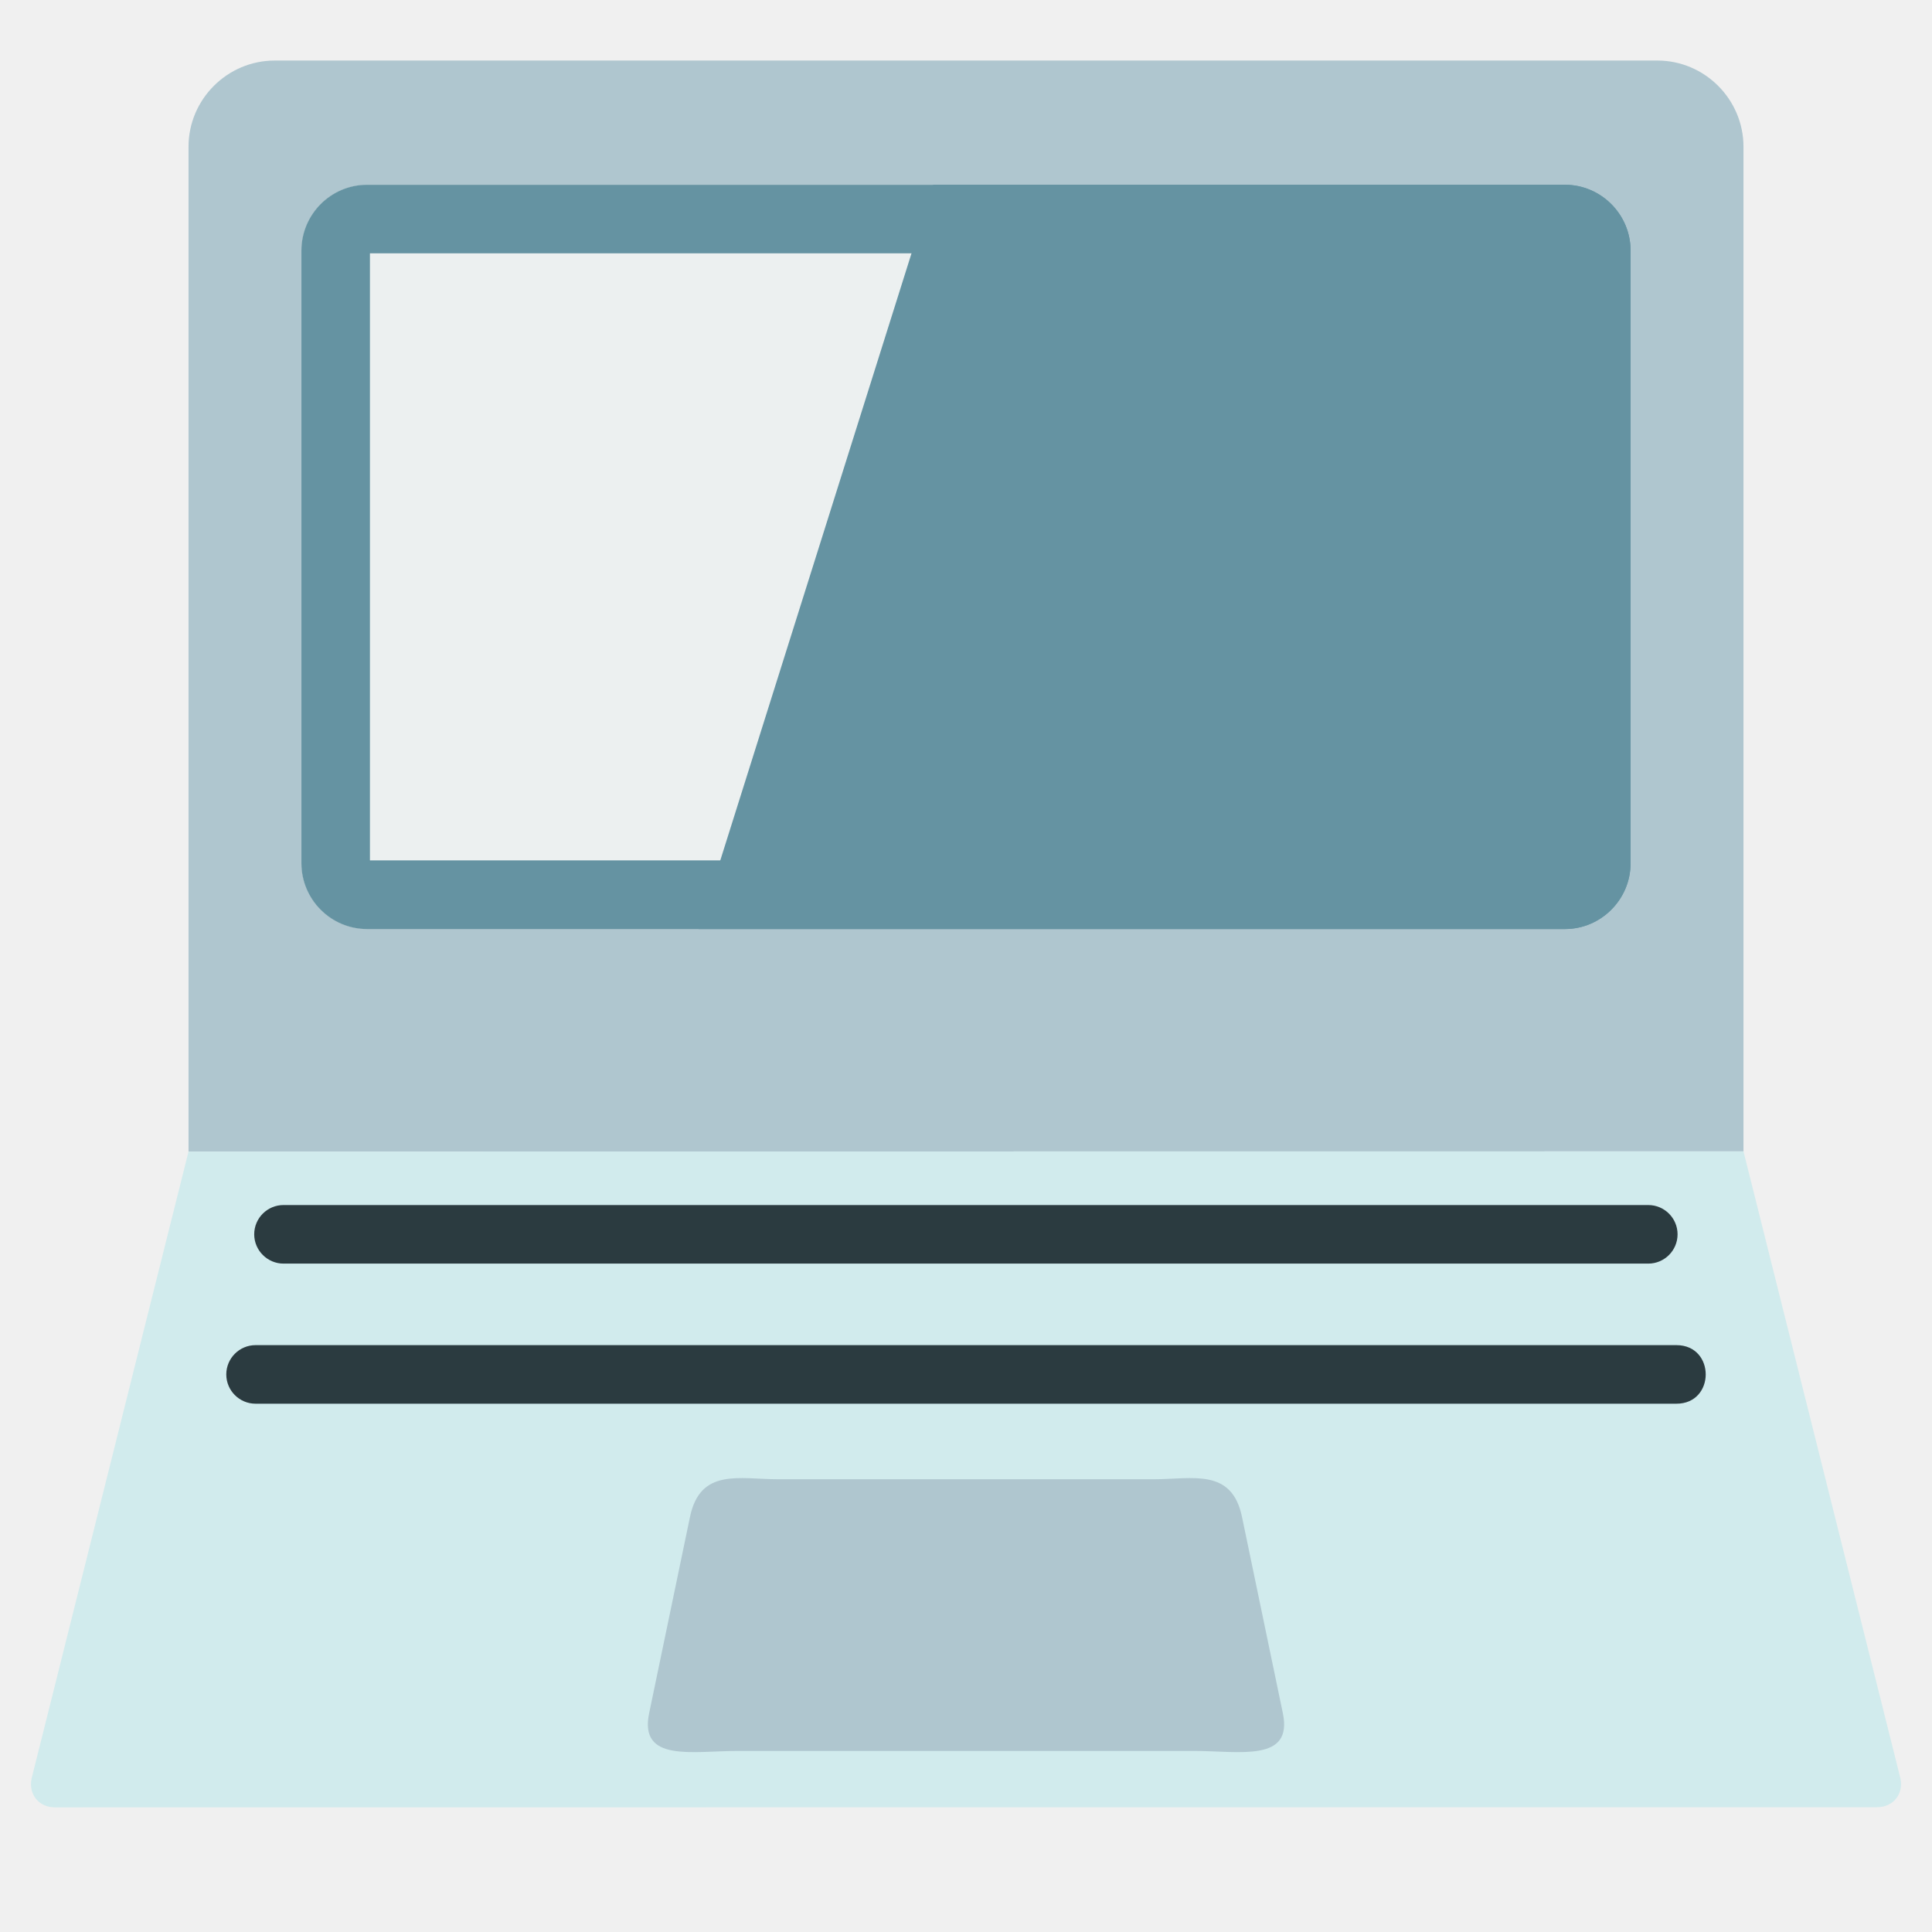
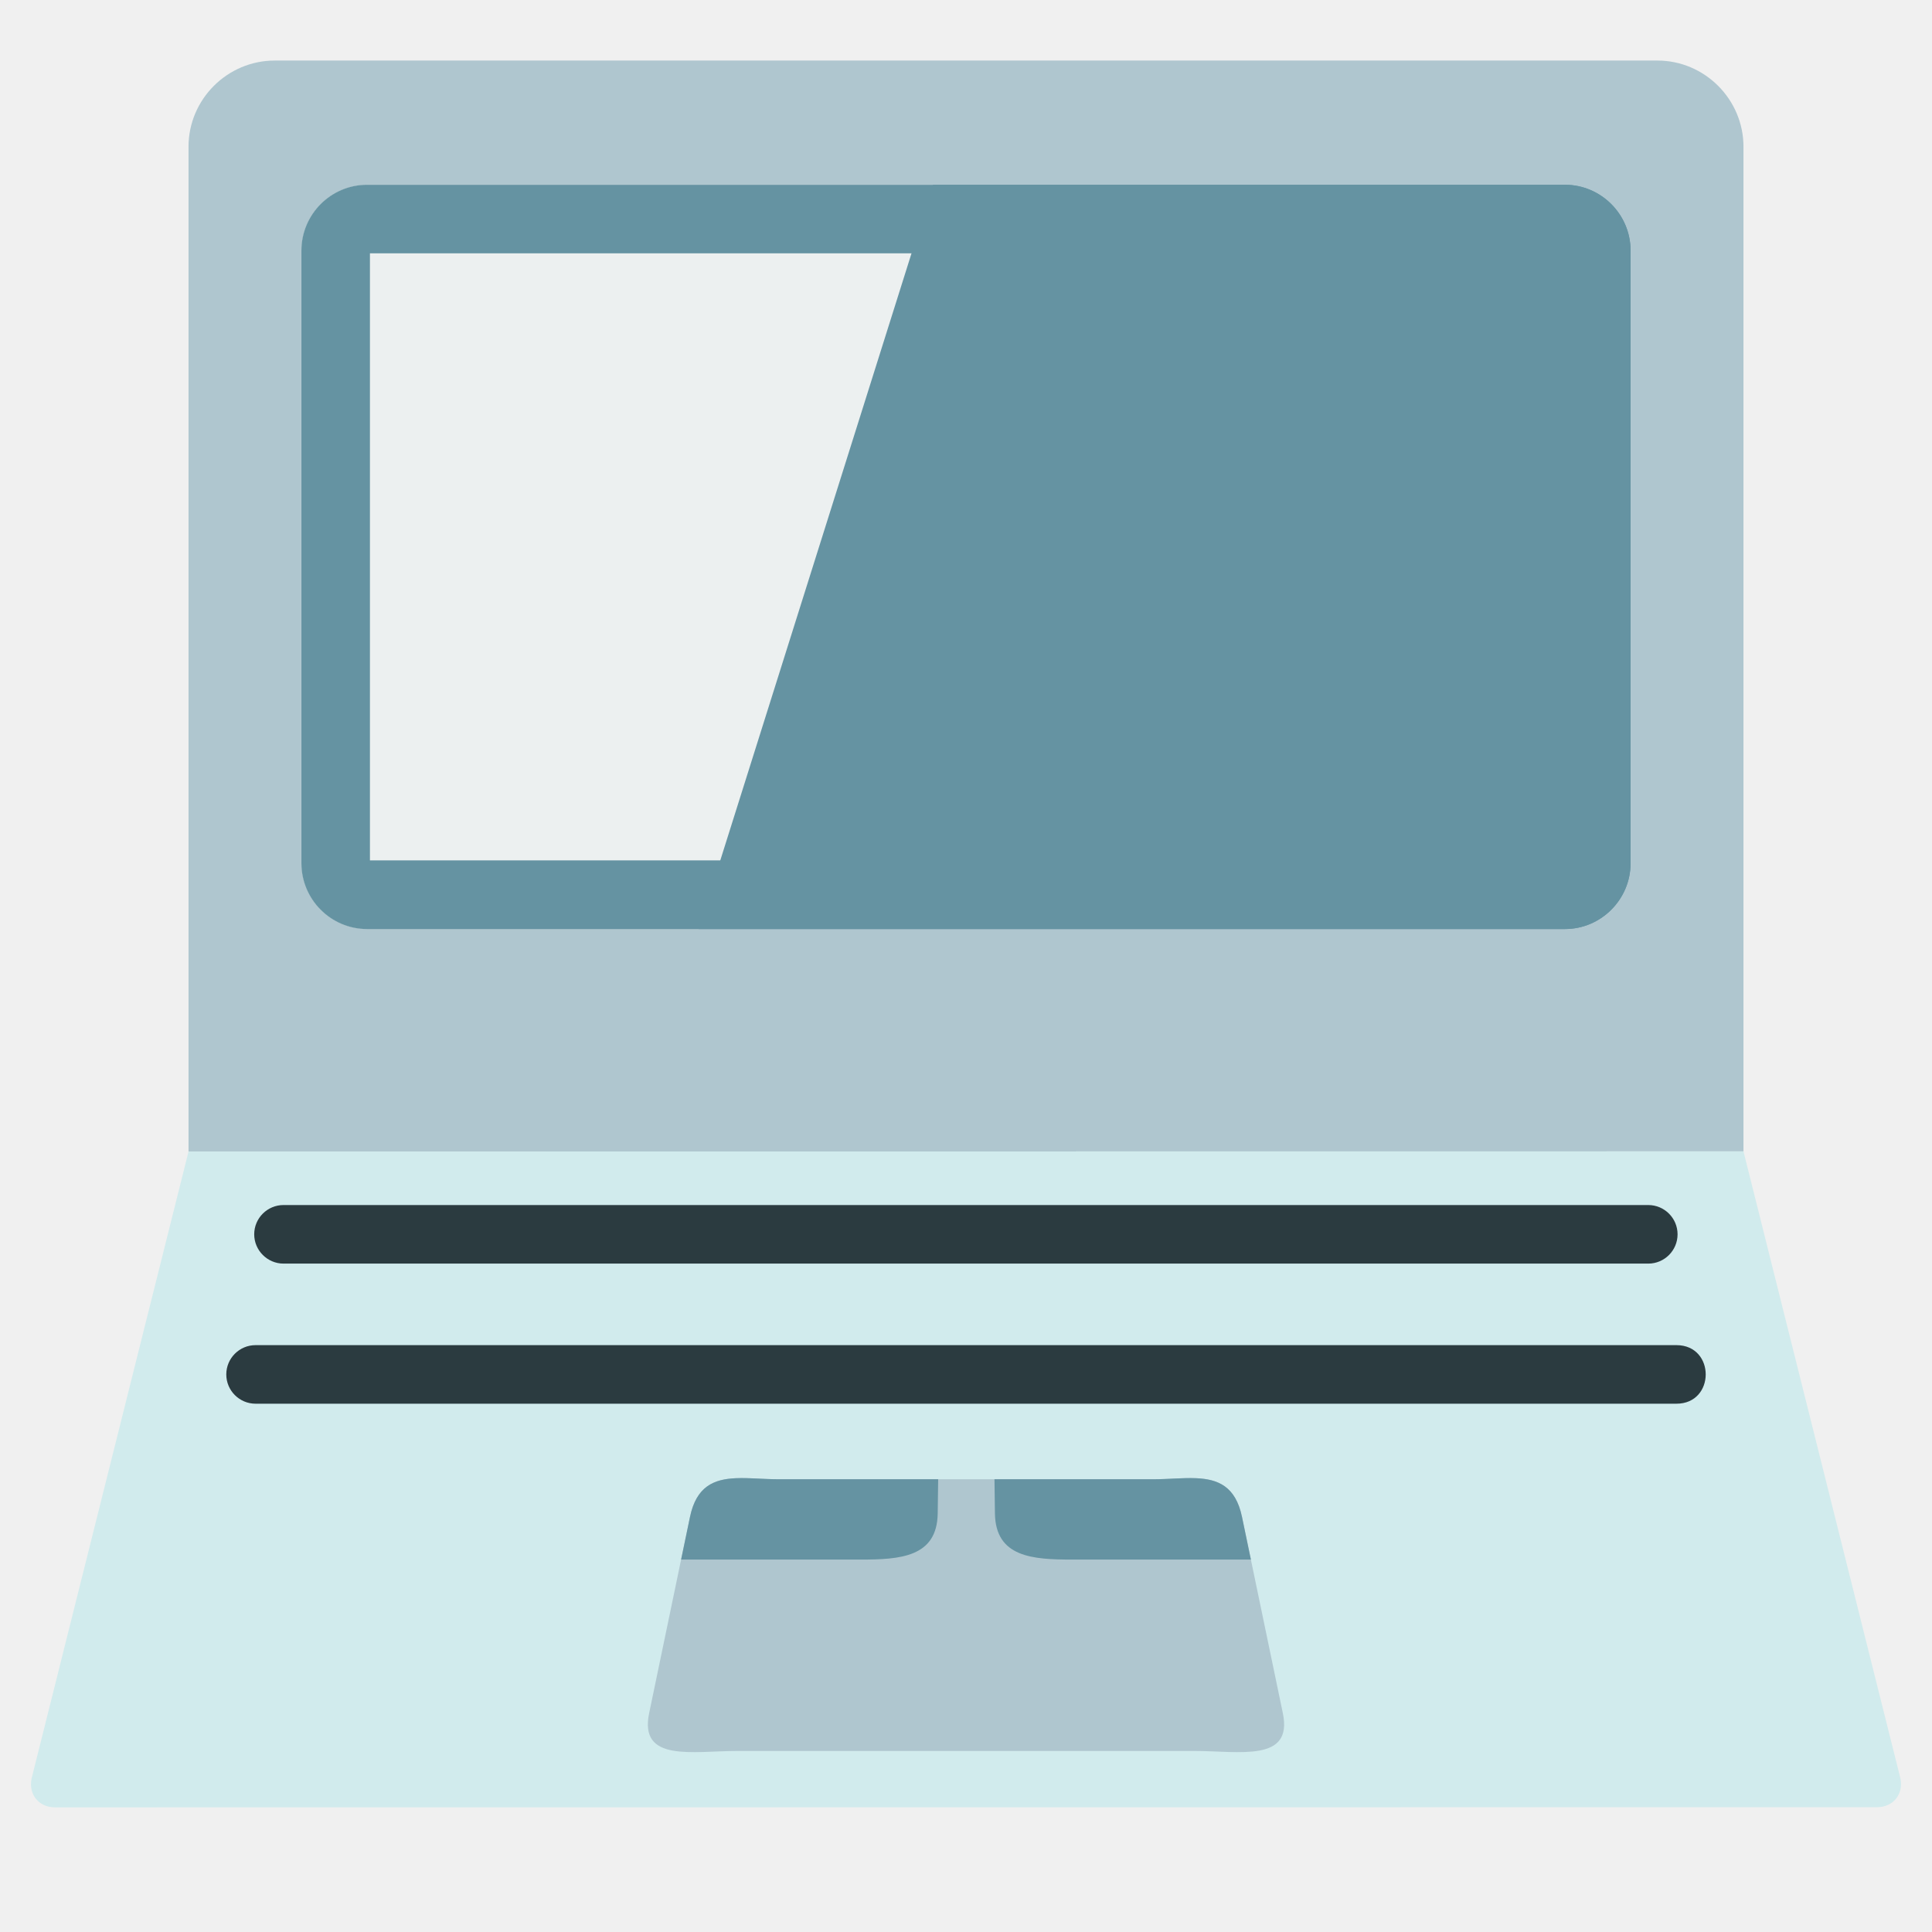
<svg xmlns="http://www.w3.org/2000/svg" xmlns:xlink="http://www.w3.org/1999/xlink" width="128" height="128" version="1.1" id="svg20" xml:space="preserve">
-   <g fill="#78a3ad" id="g4" transform="translate(11.85019,-1.518455)">
-     <path d="M 103.66,77.8 V 11.24 c 0,-3.14 -2.57,-5.71 -5.7,-5.71 H 6.35 c -3.14,0 -5.71,2.57 -5.71,5.71 v 66.57 z" id="path356" style="fill:#afc6cf;fill-opacity:1" />
-     <path d="m 0.64,77.81 -10.4,41.55 c -0.21,1.04 0.48,1.9 1.55,1.9 l 120.72,-0.01 c 1.06,-9e-5 1.76,-0.85 1.55,-1.9 L 103.66,77.8 Z" id="path354" style="fill:#d1ebed;fill-opacity:1" />
-     <path id="rect474" style="fill:#afc6cf;fill-opacity:1;stroke-width:5.818" d="m 39.723,99.523 h 24.853 c 2.592,0 5.181,-0.767 5.861,2.5 l 2.705,13 c 0.68,3.267 -2.867,2.5 -5.861,2.5 H 37.018 c -2.994,0 -6.541,0.767 -5.861,-2.5 l 2.705,-13 c 0.68,-3.267 3.269,-2.5 5.861,-2.5 z" />
-   </g>
+   <path d="M 115.51,76.282 V 9.722 c 0,-3.14 -2.57,-5.71 -5.7,-5.71 H 18.2 c -3.14,0 -5.71,2.57 -5.71,5.71 V 76.292 Z" id="path356" style="fill:#afc6cf;fill-opacity:1" />
+   <path d="m 12.49,76.292 -10.4,41.55 c -0.21,1.04 0.48,1.9 1.55,1.9 l 120.72,-0.01 c 1.06,-9e-5 1.76,-0.85 1.55,-1.9 l -10.4,-41.55 z" id="path354" style="fill:#d1ebed;fill-opacity:1" />
+   <path id="rect474" style="fill:#afc6cf;fill-opacity:1;stroke-width:5.818" d="m 51.573,98.005 h 24.853 c 2.592,0 5.181,-0.767 5.861,2.5 l 2.705,13 c 0.68,3.267 -2.867,2.5 -5.861,2.5 H 48.868 c -2.994,0 -6.541,0.767 -5.861,-2.5 l 2.705,-13 c 0.68,-3.267 3.269,-2.5 5.861,-2.5 z" />
  <defs id="defs7">
    <path id="a" d="M12.47 63.07c-2.4 0-4.35-1.96-4.35-4.36V18.12c0-2.4 1.95-4.36 4.35-4.36h79.36c2.39 0 4.35 1.96 4.35 4.36v40.59c0 2.4-1.96 4.36-4.35 4.36H12.47z" />
  </defs>
  <use xlink:href="#a" overflow="visible" fill="#006ca2" id="use9" transform="translate(11.85,-1.518455)" style="fill:#6593a2;fill-opacity:1" />
  <clipPath id="b">
    <use xlink:href="#a" overflow="visible" id="use11" />
  </clipPath>
  <path clip-path="url(#b)" fill="#ffffff" d="M 50.73,11.35 32.85,68.11 5.22,67.83 V 11.92 Z" id="path14" transform="translate(11.85,-1.518455)" style="fill:#ecf0f0;fill-opacity:1" />
  <path d="M 18.782,79.837 H 109.203 c 1.07,0 1.94,0.87 1.94,1.94 0,1.07 -0.87,1.94 -1.94,1.94 H 18.782 c -1.06,0 -1.94,-0.87 -1.94,-1.94 0,-1.08 0.88,-1.94 1.94,-1.94 z M 111.062,92.999 H 16.932 c -1.07,0 -1.94,-0.87 -1.94,-1.94 0,-1.07 0.87,-1.94 1.94,-1.94 H 111.073 c 2.587,0.007 2.577,3.887 -0.01,3.88 z" fill="#ffffff" id="path16" style="fill:#2b3b40" />
  <path d="m 103.49,16.782 v 40.22 H 24.51 v -40.22 h 78.98 m 0.2,-4.54 H 24.32 c -2.4,0 -4.35,1.96 -4.35,4.36 v 40.59 c 0,2.4 1.95,4.36 4.35,4.36 h 79.36 c 2.39,0 4.35,-1.96 4.35,-4.36 v -40.59 c 0,-2.4 -1.96,-4.36 -4.34,-4.36 z" fill="#006ca2" id="path18" style="fill:#6593a2;fill-opacity:1" />
+   <path id="path53695" style="fill:#6593a2;fill-opacity:1;stroke-width:5.818" d="m 48.76,97.934 c -1.451,0.062 -2.622,0.528 -3.047,2.57 L 45.125,103.326 h 11.882 c 2.615,0 5.081,-0.15 5.119,-3.065 l 0.03,-2.257 H 51.574 c -0.972,0 -1.944,-0.108 -2.814,-0.07 z m 30.48,0 c -0.871,-0.037 -1.842,0.07 -2.814,0.07 H 65.887 l 0.03,2.257 c 0.038,2.915 2.504,3.065 5.119,3.065 H 82.875 l -0.588,-2.822 c -0.425,-2.042 -1.596,-2.508 -3.047,-2.57 z" />
</svg>
